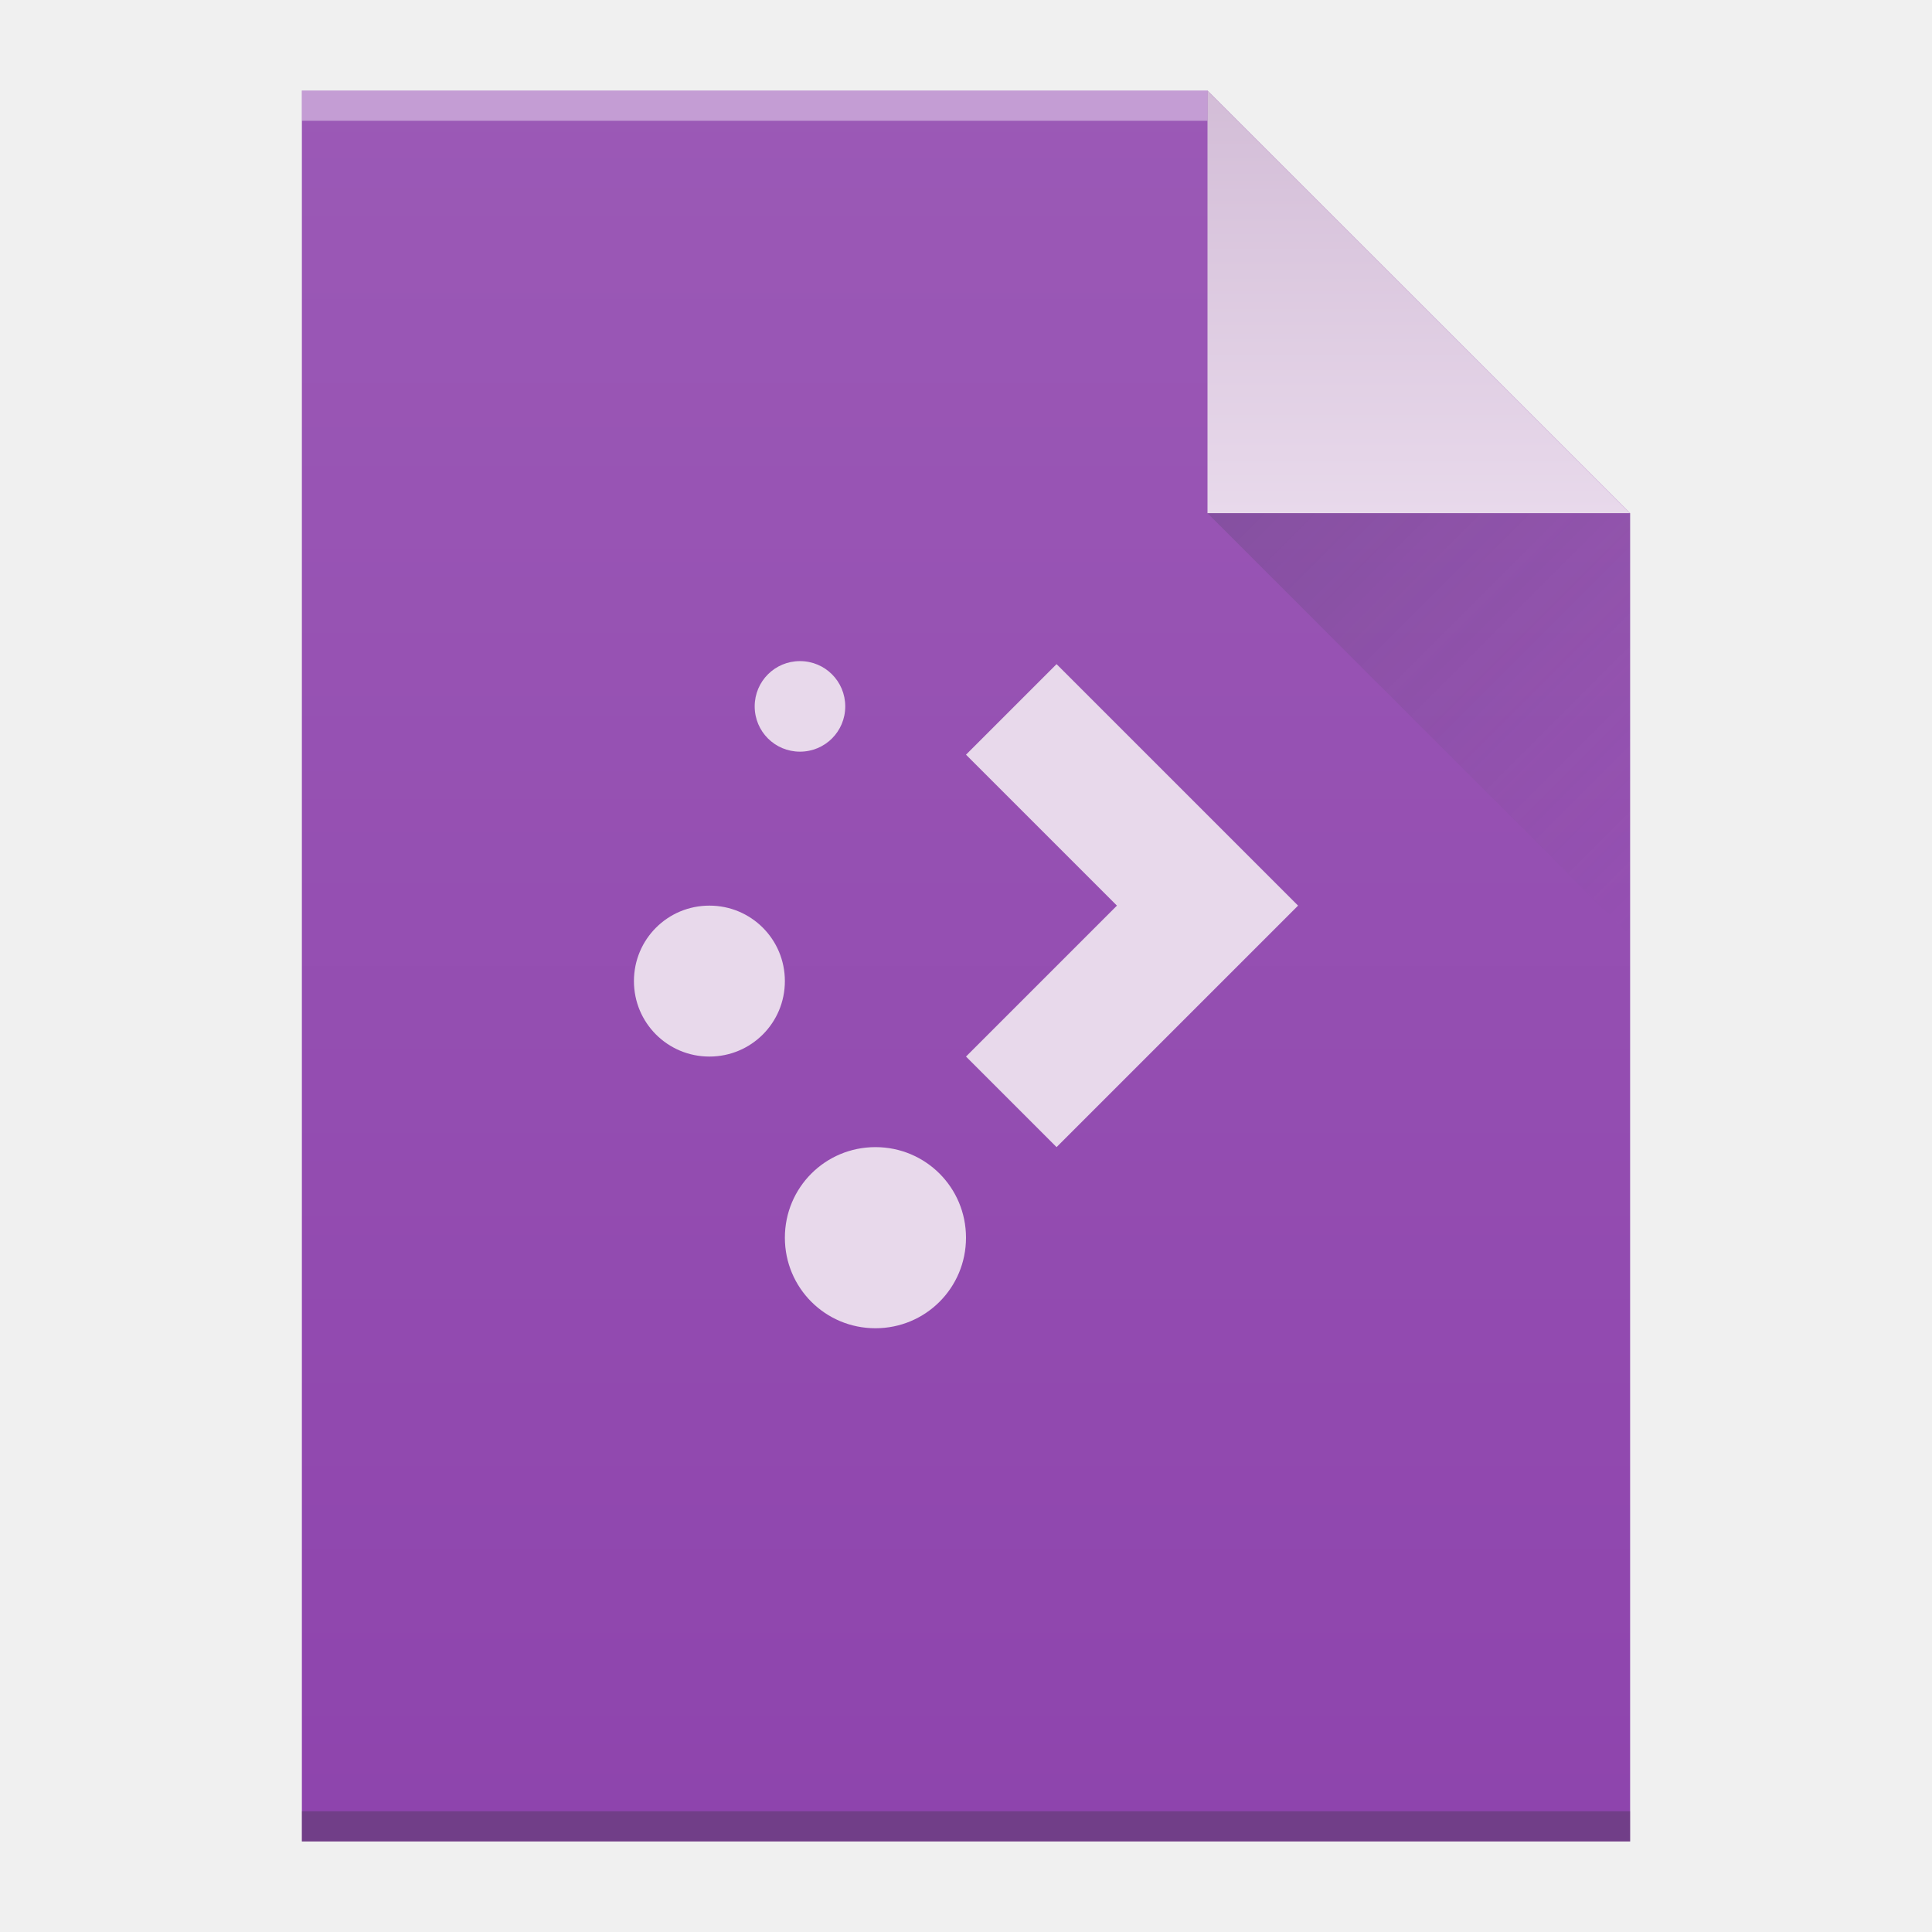
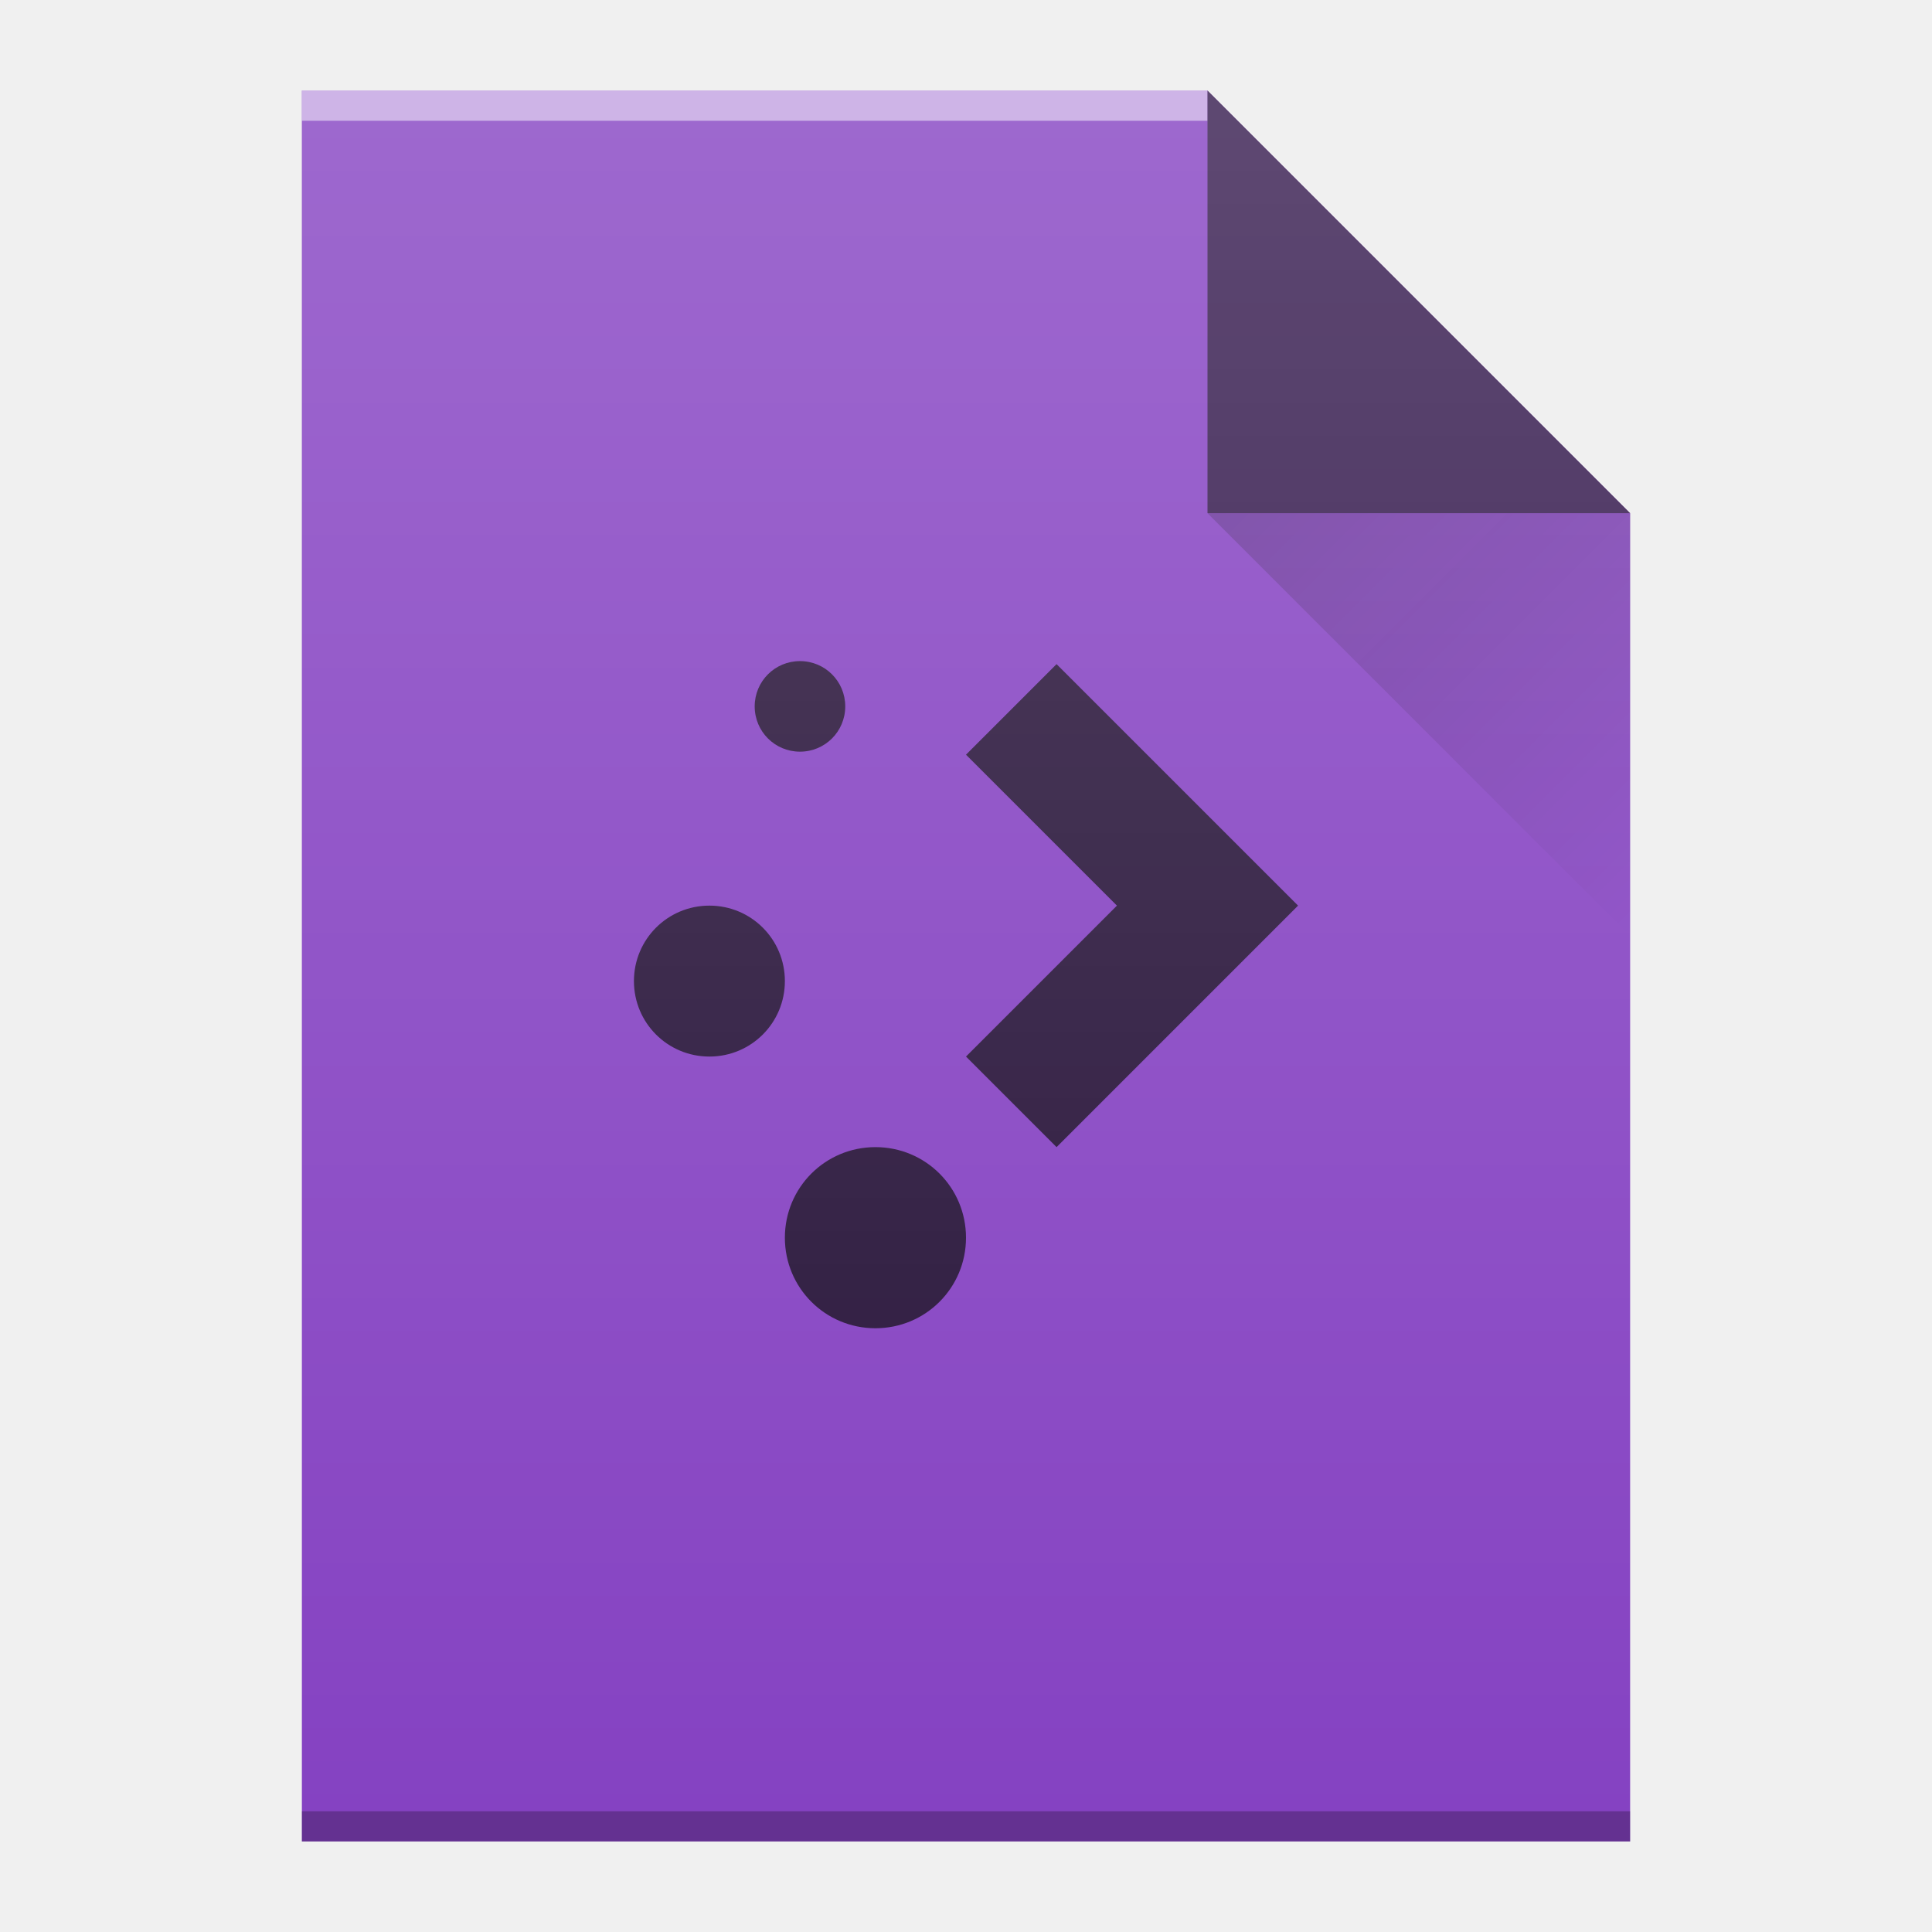
- <svg xmlns="http://www.w3.org/2000/svg" width="64" viewBox="0 0 64 64" height="64">
-   <defs>
+ <svg xmlns="http://www.w3.org/2000/svg" xmlns:xlink="http://www.w3.org/1999/xlink" width="64" viewBox="0 0 64 64" height="64" id="svg2" version="1.1">
+   <defs id="defs4">
    <linearGradient id="a" y1="3" y2="61" x2="0" gradientUnits="userSpaceOnUse" gradientTransform="matrix(1 0 0-1 0 64)">
-       <stop stop-color="#8e44ad" />
-       <stop offset="1" stop-color="#9b59b6" />
+       <stop stop-color="#8e44ad" id="stop7" />
+       <stop offset="1" stop-color="#9b59b6" id="stop9" />
    </linearGradient>
    <linearGradient id="b" y1="61" y2="47" x2="0" gradientUnits="userSpaceOnUse" gradientTransform="matrix(1 0 0-1 0 64)">
-       <stop stop-color="#d3bdd7" />
-       <stop offset="1" stop-color="#e8d9eb" />
+       <stop stop-color="#d3bdd7" id="stop12" />
+       <stop offset="1" stop-color="#e8d9eb" id="stop14" />
    </linearGradient>
    <linearGradient id="c" y1="17" x1="40" y2="31" x2="54" gradientUnits="userSpaceOnUse">
-       <stop stop-color="#383e51" />
-       <stop offset="1" stop-color="#655c6f" stop-opacity="0" />
+       <stop stop-color="#383e51" id="stop17" />
+       <stop offset="1" stop-color="#655c6f" stop-opacity="0" id="stop19" />
+     </linearGradient>
+     <linearGradient xlink:href="#linearGradient6251" id="linearGradient7826" gradientUnits="userSpaceOnUse" gradientTransform="translate(-48,-332.3622)" x1="58" y1="392.362" x2="58" y2="336.362" />
+     <linearGradient id="linearGradient6251">
+       <stop style="stop-color:#ffffff;stop-opacity:0" offset="0" id="stop6253" />
+       <stop style="stop-color:#ffffff;stop-opacity:0.2" offset="1" id="stop6255" />
+     </linearGradient>
+     <linearGradient xlink:href="#linearGradient9654" id="linearGradient7816" gradientUnits="userSpaceOnUse" x1="40" y1="17" x2="54" y2="31" />
+     <linearGradient id="linearGradient9654">
+       <stop style="stop-color:#060606;stop-opacity:1" offset="0" id="stop9656" />
+       <stop style="stop-color:#000000;stop-opacity:0" offset="1" id="stop9658" />
    </linearGradient>
  </defs>
-   <path fill="url(#a)" d="m10 61v-58h30l14 14v44h-14z" />
-   <g transform="scale(1-1)">
-     <rect width="30" x="10" y="-4" fill="#ffffff" height="1" fill-opacity=".412" />
-     <rect width="44" x="10" y="-61" fill="#2e3132" height="1" fill-opacity=".294" />
-   </g>
-   <g fill-rule="evenodd">
-     <path fill="url(#b)" d="m54 17l-14-14v14z" />
-     <path opacity=".2" fill="url(#c)" d="m40 17l14 14v-14z" />
-   </g>
-   <path fill="#e8d9eb" color-rendering="auto" color-interpolation-filters="linearRGB" shape-rendering="auto" image-rendering="auto" text-rendering="auto" color-interpolation="sRGB" color="#000000" d="m26.5 21.9c-.831 0-1.5.669-1.5 1.5 0 .831.669 1.5 1.5 1.5.831 0 1.5-.669 1.5-1.5 0-.831-.669-1.5-1.5-1.5m8.5.1l-3 3 5 5-5 5 3 3 8-8zm-11.5 8c-1.385 0-2.5 1.115-2.5 2.5 0 1.385 1.115 2.5 2.5 2.5 1.385 0 2.5-1.115 2.5-2.5 0-1.385-1.115-2.5-2.5-2.5m5.5 8c-1.662 0-3 1.338-3 3 0 1.662 1.338 3 3 3 1.662 0 3-1.338 3-3 0-1.662-1.338-3-3-3" />
+   <path style="fill:#8542c2;fill-opacity:1" id="path7136" d="m 10,61 0,-58 30,0 L 54,17 l 0,30 0,14 -14,0 -30,0 z" />
+   <rect width="30" x="10" y="-4" height="1" style="color:#000000;clip-rule:nonzero;display:inline;overflow:visible;visibility:visible;opacity:0.5;isolation:auto;mix-blend-mode:normal;color-interpolation:sRGB;color-interpolation-filters:linearRGB;solid-color:#000000;solid-opacity:1;fill:#ffffff;fill-opacity:1;fill-rule:nonzero;stroke-width:1;stroke-linecap:butt;stroke-linejoin:miter;stroke-miterlimit:4;stroke-dasharray:none;stroke-dashoffset:0;stroke-opacity:1;color-rendering:auto;image-rendering:auto;shape-rendering:auto;text-rendering:auto;enable-background:accumulate" id="rect7138" transform="scale(1,-1)" />
+   <rect width="44" x="10" y="-61" height="1" style="color:#000000;clip-rule:nonzero;display:inline;overflow:visible;visibility:visible;opacity:0.25;isolation:auto;mix-blend-mode:normal;color-interpolation:sRGB;color-interpolation-filters:linearRGB;solid-color:#000000;solid-opacity:1;fill:#000000;fill-opacity:1;fill-rule:nonzero;stroke-width:1;stroke-linecap:butt;stroke-linejoin:miter;stroke-miterlimit:4;stroke-dasharray:none;stroke-dashoffset:0;stroke-opacity:1;color-rendering:auto;image-rendering:auto;shape-rendering:auto;text-rendering:auto;enable-background:accumulate" id="rect7140" transform="scale(1,-1)" />
+   <path style="opacity:0.6;fill:#000000;fill-opacity:1;fill-rule:evenodd" id="path7142" d="M 54,17 40,3 40,17 Z" />
+   <path d="M 40,17 54,31 54,17 Z" id="path7528" style="opacity:0.2;fill:url(#linearGradient7816);fill-rule:evenodd" />
+   <path d="m 26.5,21.9 c -0.831,0 -1.5,0.669 -1.5,1.5 0,0.831 0.669,1.5 1.5,1.5 0.831,0 1.5,-0.669 1.5,-1.5 0,-0.831 -0.669,-1.5 -1.5,-1.5 m 8.5,0.1 -3,3 5,5 -5,5 3,3 8,-8 z M 23.5,30 C 22.115,30 21,31.115 21,32.5 21,33.885 22.115,35 23.5,35 24.885,35 26,33.885 26,32.5 26,31.115 24.885,30 23.5,30 m 5.5,8 c -1.662,0 -3,1.338 -3,3 0,1.662 1.338,3 3,3 1.662,0 3,-1.338 3,-3 0,-1.662 -1.338,-3 -3,-3" id="path35" style="color:#4d4d4d;clip-rule:nonzero;display:inline;overflow:visible;visibility:visible;opacity:0.7;isolation:auto;mix-blend-mode:normal;color-interpolation:sRGB;color-interpolation-filters:linearRGB;solid-color:#000000;solid-opacity:1;fill:#000000;fill-opacity:1;fill-rule:nonzero;stroke-width:1;stroke-linecap:butt;stroke-linejoin:miter;stroke-miterlimit:4;stroke-dasharray:none;stroke-dashoffset:0;stroke-opacity:1;color-rendering:auto;image-rendering:auto;shape-rendering:auto;text-rendering:auto;enable-background:accumulate" />
+   <path d="m 10,61 0,-58 30,0 L 54,17 l 0,30 0,14 -14,0 -30,0 z" id="path7538" style="fill:url(#linearGradient7826);fill-opacity:1" />
</svg>
